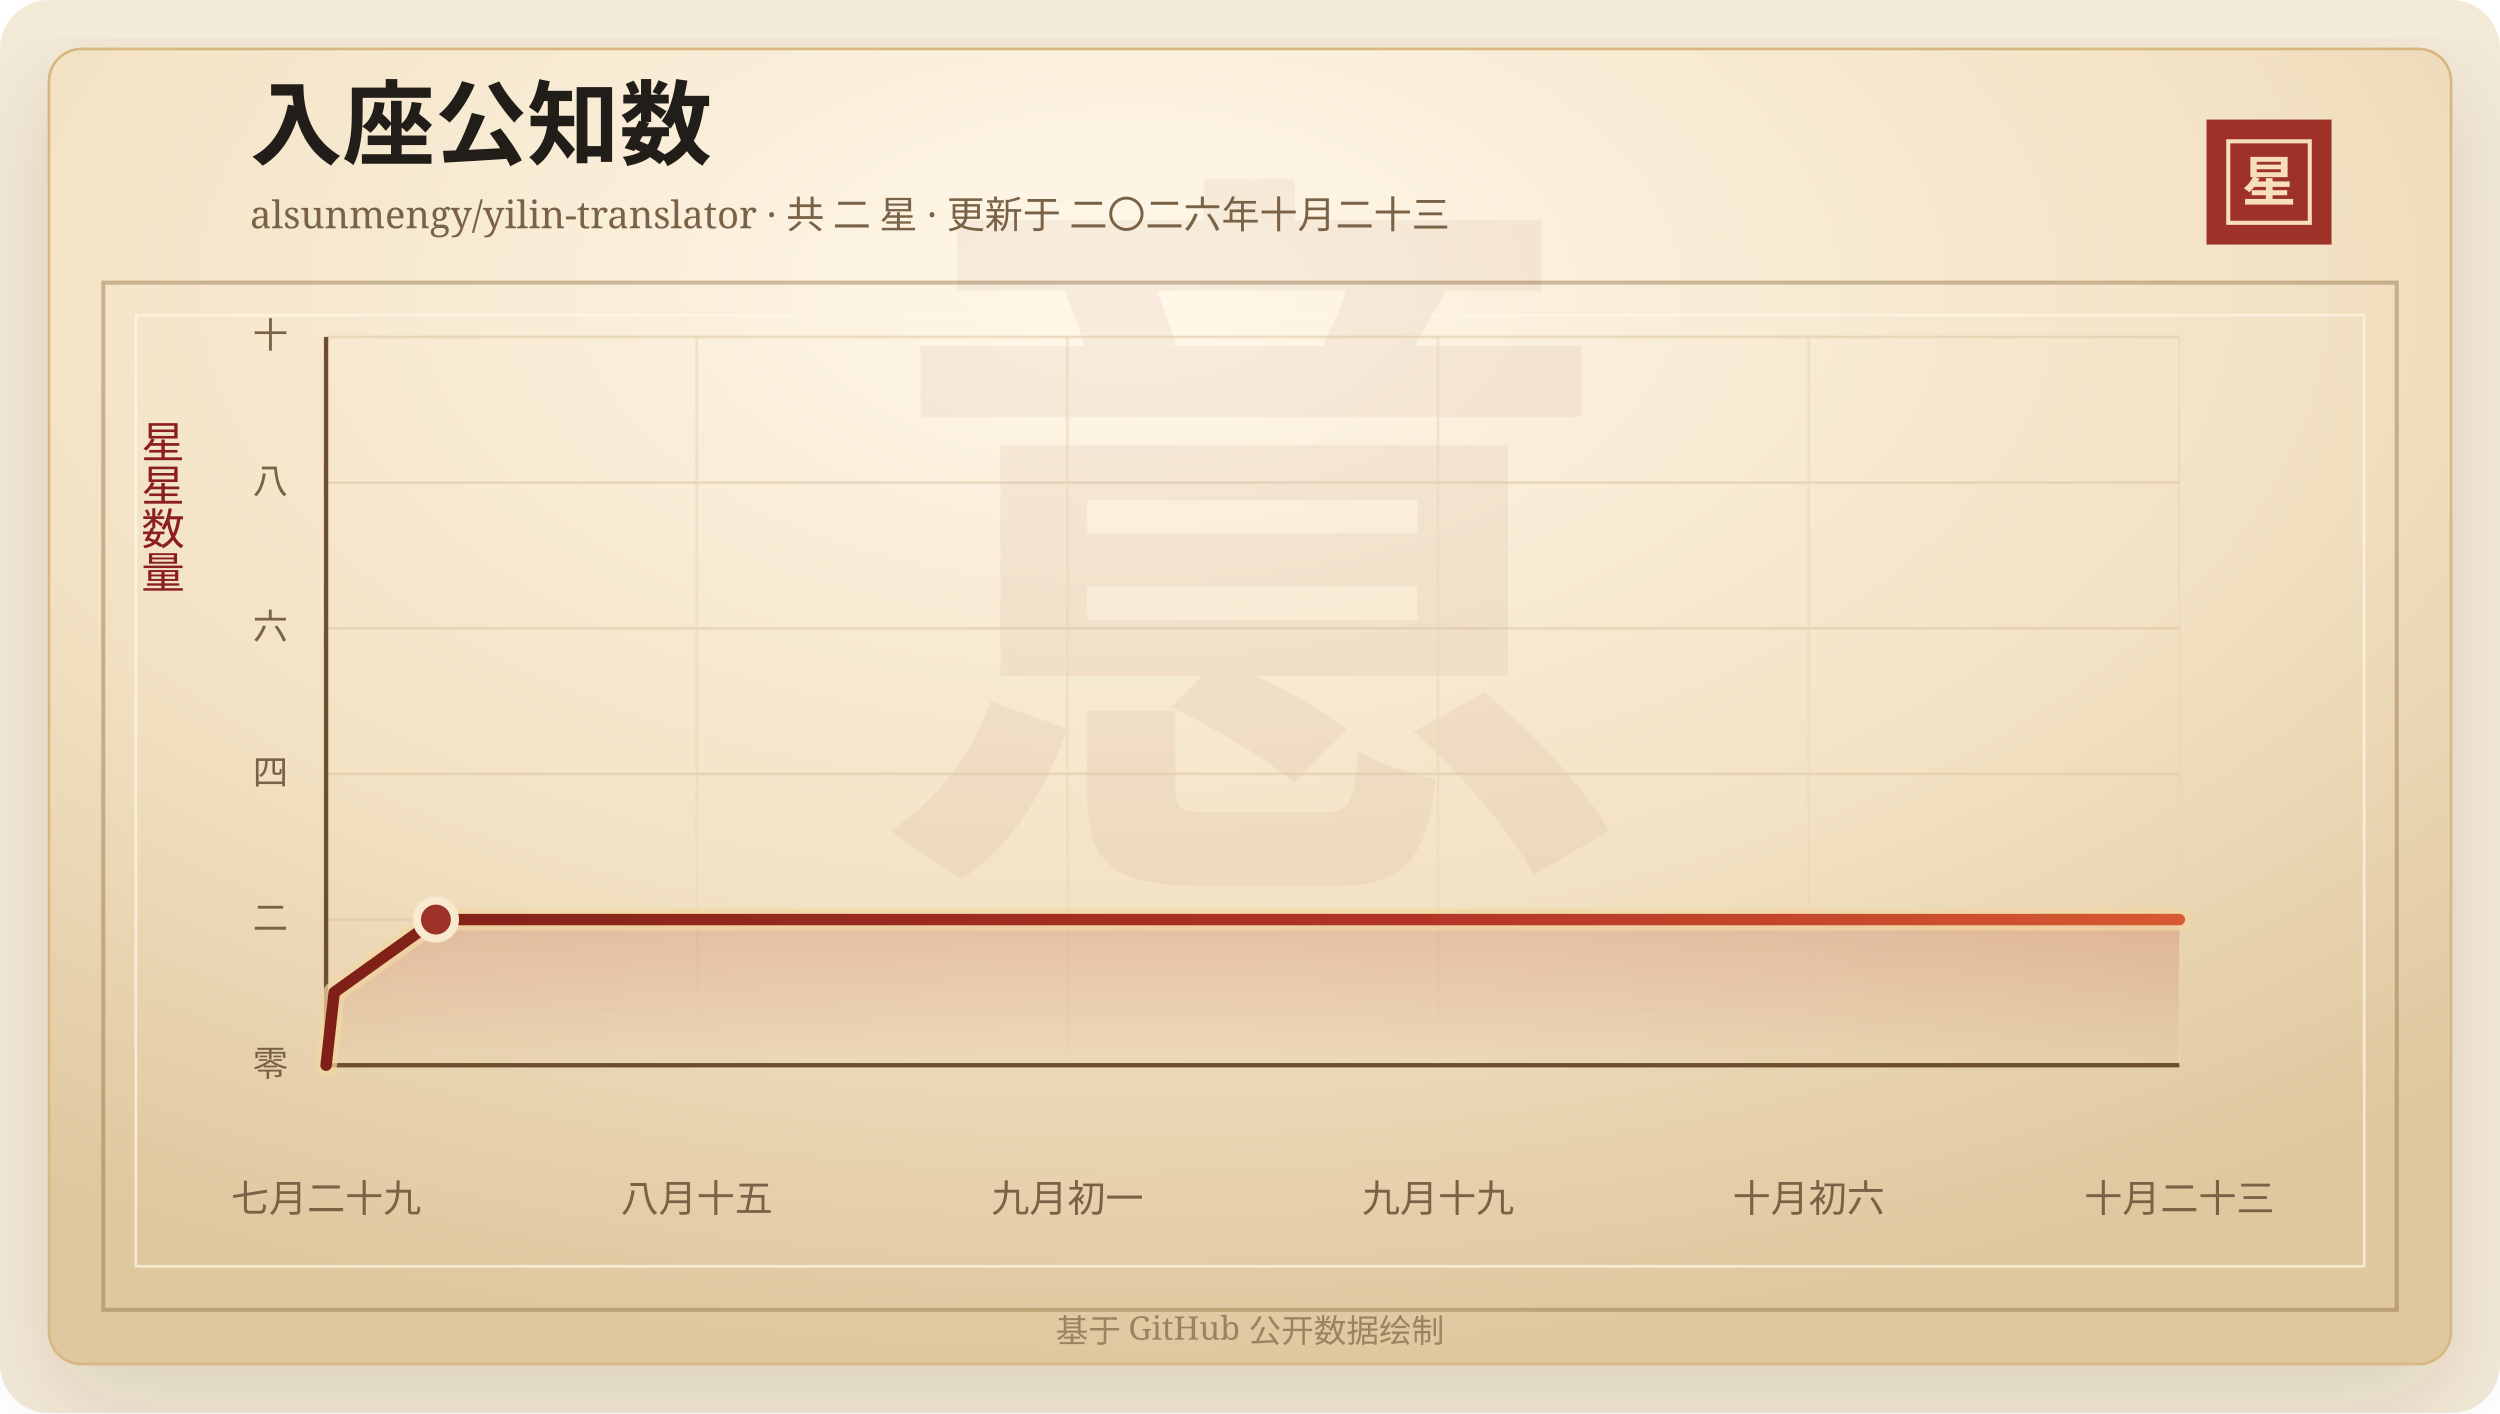
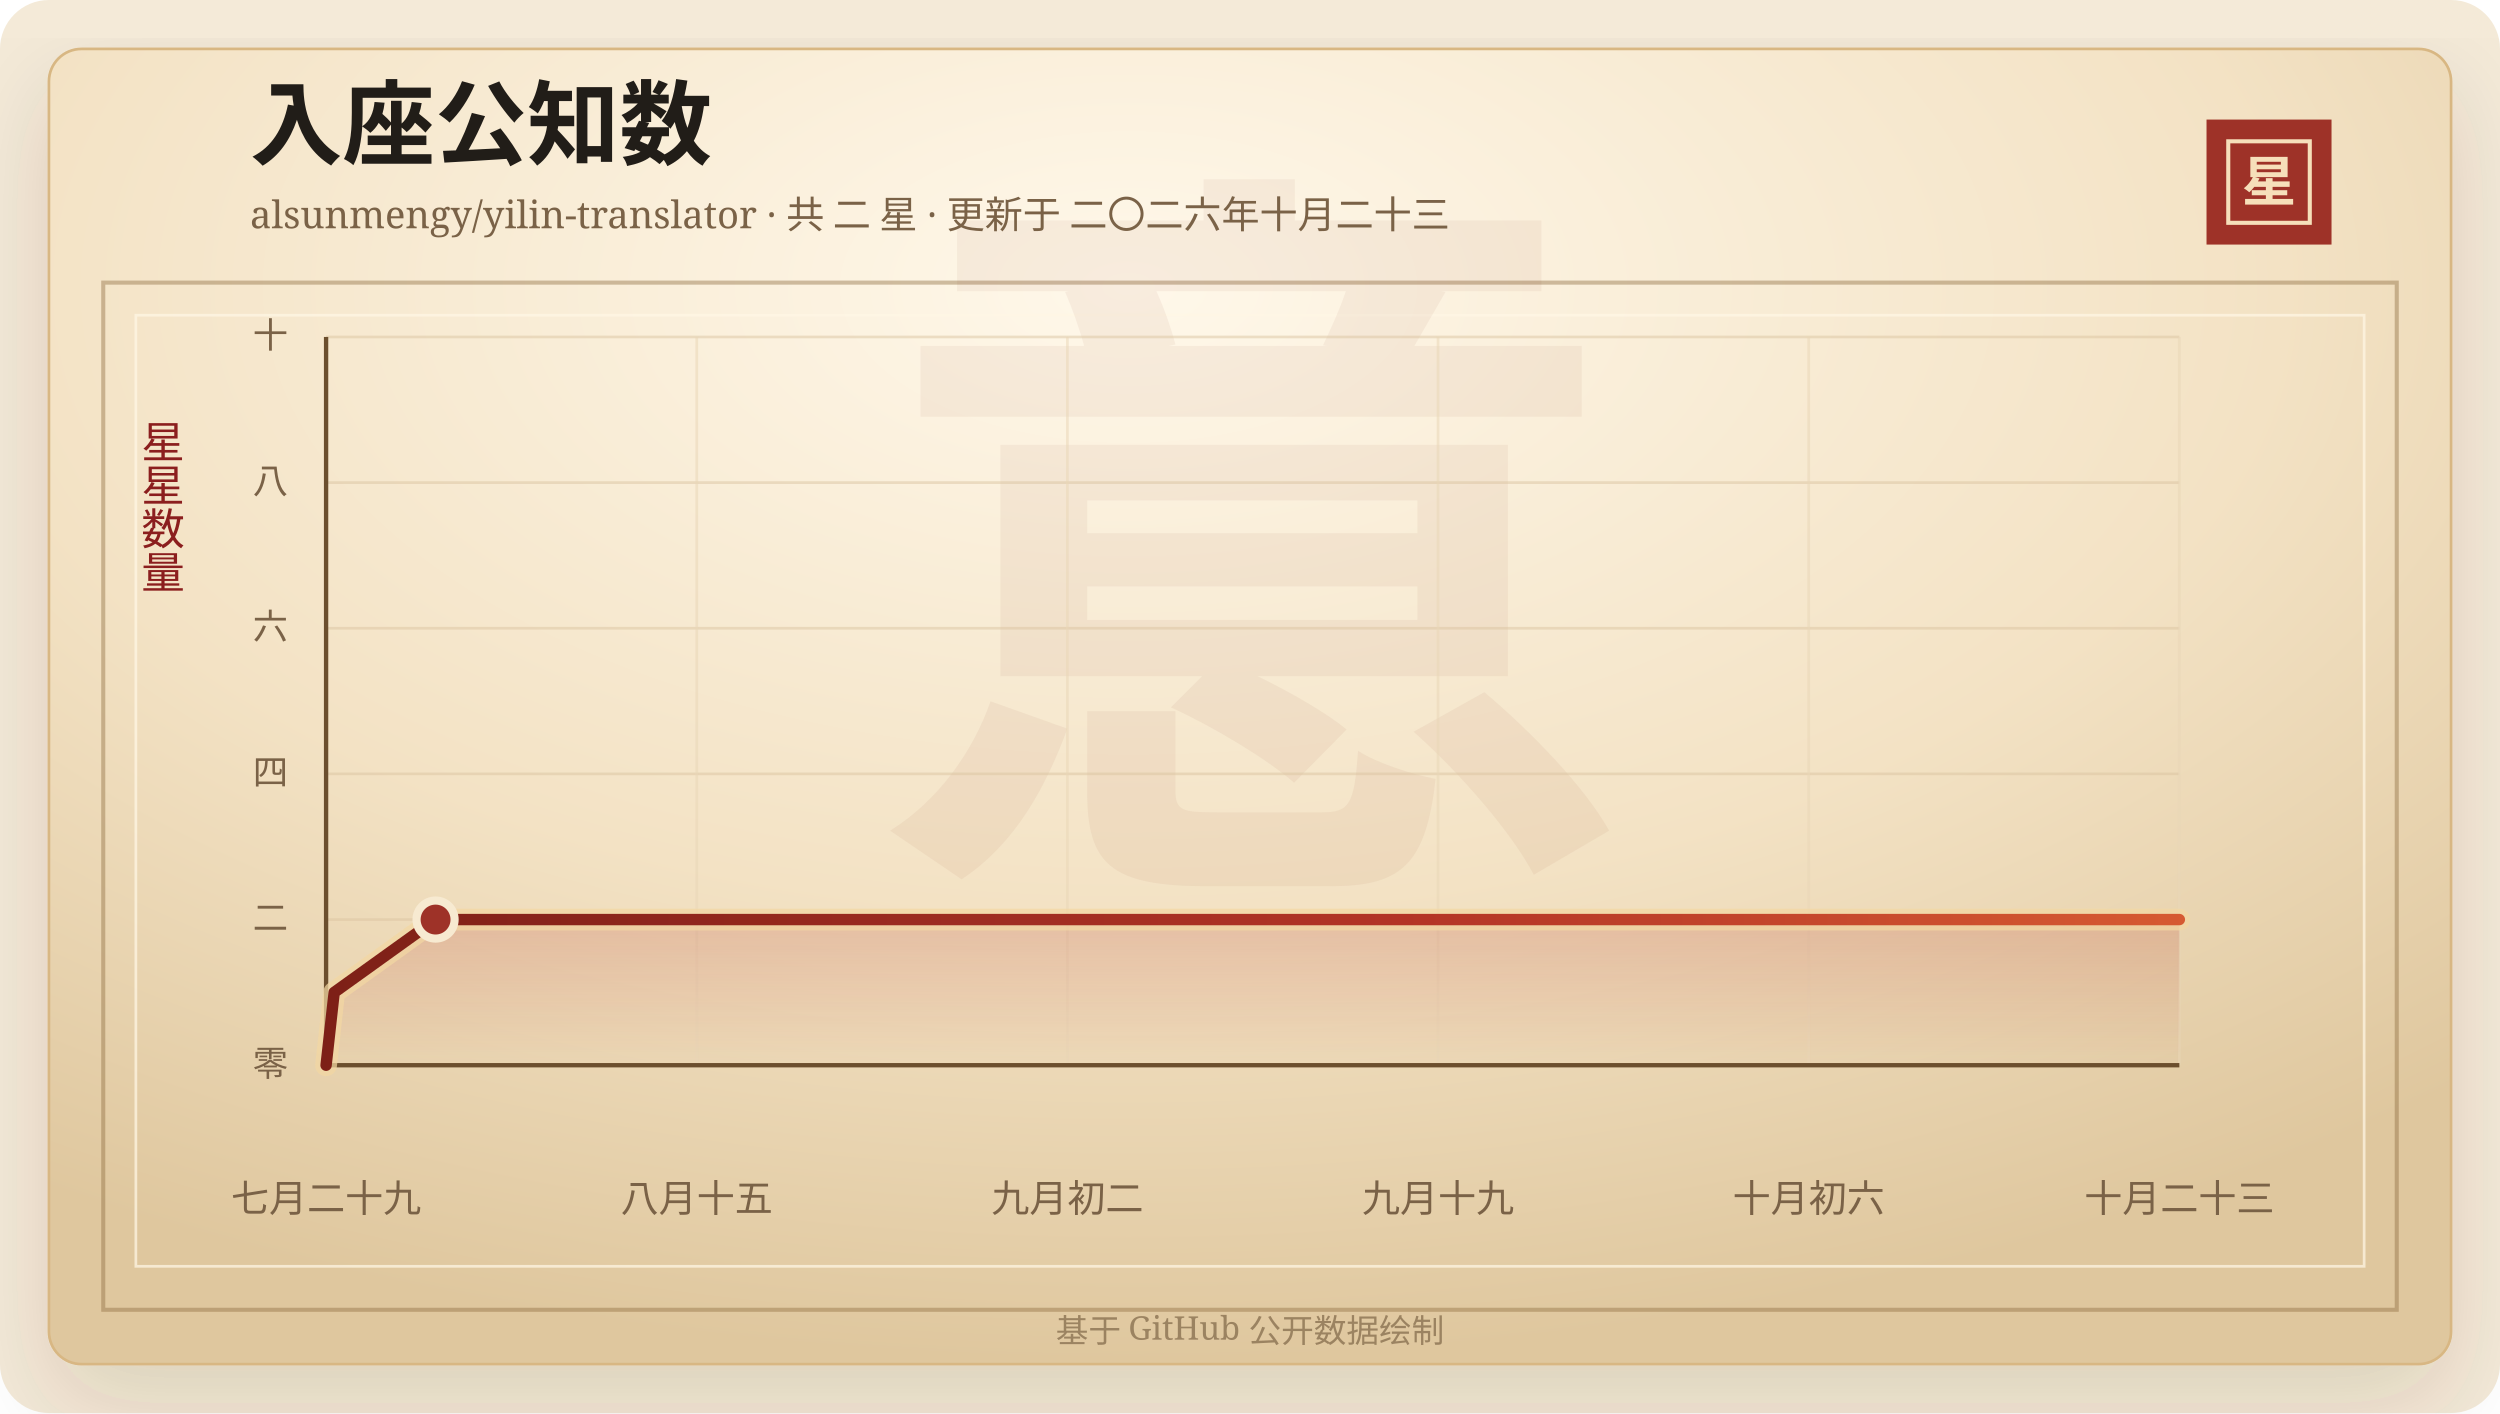
<svg xmlns="http://www.w3.org/2000/svg" width="920" height="520" viewBox="0 0 920 520" role="img" aria-labelledby="title desc">
  <defs>
    <linearGradient id="line" x1="0" x2="1" y1="0" y2="0">
      <stop offset="0%" stop-color="#7d2017" />
      <stop offset="58%" stop-color="#b33426" />
      <stop offset="100%" stop-color="#d65a32" />
    </linearGradient>
    <linearGradient id="area" x1="0" x2="0" y1="0" y2="1">
      <stop offset="0%" stop-color="#b33426" stop-opacity="0.2" />
      <stop offset="100%" stop-color="#b33426" stop-opacity="0" />
    </linearGradient>
    <radialGradient id="paper" cx="45%" cy="18%" r="82%">
      <stop offset="0%" stop-color="#fff8ea" />
      <stop offset="58%" stop-color="#f3e2c4" />
      <stop offset="100%" stop-color="#dfc79e" />
    </radialGradient>
    <filter id="shadow" x="-20%" y="-20%" width="140%" height="140%">
      <feDropShadow dx="0" dy="14" stdDeviation="18" flood-color="#3b2a20" flood-opacity="0.14" />
    </filter>
  </defs>
  <rect width="920" height="520" rx="18" fill="#f4ead8" />
  <rect x="18" y="18" width="884" height="484" rx="12" fill="url(#paper)" stroke="#d8b783" filter="url(#shadow)" />
  <rect x="38" y="104" width="844" height="378" fill="none" stroke="#8c6b3f" stroke-opacity="0.42" stroke-width="1.5" />
  <rect x="50" y="116" width="820" height="350" fill="none" stroke="#fff7e5" stroke-opacity="0.72" />
  <text x="460" y="304" text-anchor="middle" fill="#8c342a" fill-opacity="0.06" font-family="Songti SC, STSong, SimSun, serif" font-size="280" font-weight="700">意</text>
  <text x="92" y="58" fill="#211d18" font-family="Songti SC, STSong, SimSun, serif" font-size="34" font-weight="700">入座公知数</text>
  <text x="92" y="84" fill="#7a6247" font-family="Songti SC, STSong, SimSun, serif" font-size="14.0">alsunmengy/yilin-translator · 共 二 星 · 更新于 二〇二六年十月二十三</text>
  <rect x="812" y="44" width="46" height="46" fill="#9e3228" />
  <rect x="820" y="52" width="30" height="30" fill="none" stroke="#f6dfba" stroke-width="1.5" />
  <text x="835" y="74" text-anchor="middle" fill="#f6dfba" font-family="Songti SC, STSong, SimSun, serif" font-size="20" font-weight="700">星</text>
  <text x="60" y="166" text-anchor="middle" fill="#8b1e1e" font-family="Songti SC, STSong, SimSun, serif" font-size="16" writing-mode="vertical-rl">星星数量</text>
  <line x1="120" y1="392.00" x2="802" y2="392.00" stroke="#d9c29e" stroke-opacity="0.48" />
  <text x="106" y="396.00" text-anchor="end" fill="#7a6247" font-family="Songti SC, STSong, SimSun, serif" font-size="13">零</text>
  <line x1="120" y1="338.40" x2="802" y2="338.40" stroke="#d9c29e" stroke-opacity="0.48" />
  <text x="106" y="342.40" text-anchor="end" fill="#7a6247" font-family="Songti SC, STSong, SimSun, serif" font-size="13">二</text>
  <line x1="120" y1="284.80" x2="802" y2="284.80" stroke="#d9c29e" stroke-opacity="0.48" />
  <text x="106" y="288.80" text-anchor="end" fill="#7a6247" font-family="Songti SC, STSong, SimSun, serif" font-size="13">四</text>
  <line x1="120" y1="231.20" x2="802" y2="231.20" stroke="#d9c29e" stroke-opacity="0.48" />
  <text x="106" y="235.20" text-anchor="end" fill="#7a6247" font-family="Songti SC, STSong, SimSun, serif" font-size="13">六</text>
  <line x1="120" y1="177.60" x2="802" y2="177.60" stroke="#d9c29e" stroke-opacity="0.48" />
  <text x="106" y="181.60" text-anchor="end" fill="#7a6247" font-family="Songti SC, STSong, SimSun, serif" font-size="13">八</text>
  <line x1="120" y1="124.00" x2="802" y2="124.00" stroke="#d9c29e" stroke-opacity="0.48" />
  <text x="106" y="128.00" text-anchor="end" fill="#7a6247" font-family="Songti SC, STSong, SimSun, serif" font-size="13">十</text>
  <line x1="120.00" y1="124" x2="120.00" y2="392" stroke="#ead6b7" stroke-opacity="0.54" />
  <text x="120.00" y="446" text-anchor="middle" fill="#7a6247" font-family="Songti SC, STSong, SimSun, serif" font-size="14">七月二十九</text>
  <line x1="256.40" y1="124" x2="256.40" y2="392" stroke="#ead6b7" stroke-opacity="0.54" />
  <text x="256.40" y="446" text-anchor="middle" fill="#7a6247" font-family="Songti SC, STSong, SimSun, serif" font-size="14">八月十五</text>
  <line x1="392.80" y1="124" x2="392.80" y2="392" stroke="#ead6b7" stroke-opacity="0.54" />
-   <text x="392.80" y="446" text-anchor="middle" fill="#7a6247" font-family="Songti SC, STSong, SimSun, serif" font-size="14">九月初一</text>
+   <text x="392.80" y="446" text-anchor="middle" fill="#7a6247" font-family="Songti SC, STSong, SimSun, serif" font-size="14">九月初二</text>
  <line x1="529.20" y1="124" x2="529.20" y2="392" stroke="#ead6b7" stroke-opacity="0.54" />
  <text x="529.20" y="446" text-anchor="middle" fill="#7a6247" font-family="Songti SC, STSong, SimSun, serif" font-size="14">九月十九</text>
  <line x1="665.60" y1="124" x2="665.60" y2="392" stroke="#ead6b7" stroke-opacity="0.54" />
  <text x="665.60" y="446" text-anchor="middle" fill="#7a6247" font-family="Songti SC, STSong, SimSun, serif" font-size="14">十月初六</text>
  <line x1="802.00" y1="124" x2="802.00" y2="392" stroke="#ead6b7" stroke-opacity="0.54" />
  <text x="802.00" y="446" text-anchor="middle" fill="#7a6247" font-family="Songti SC, STSong, SimSun, serif" font-size="14">十月二十三</text>
  <line x1="120" y1="392" x2="802" y2="392" stroke="#6c4f2e" stroke-width="1.6" />
  <line x1="120" y1="124" x2="120" y2="392" stroke="#6c4f2e" stroke-width="1.6" />
-   <polygon points="120.00,392.00 120.00,392.00 122.99,365.20 160.41,338.40 802.00,338.40 802.00,392.00" fill="url(#area)" />
-   <polyline points="120.00,392.00 122.99,365.20 160.41,338.40 802.00,338.40" fill="none" stroke="#f3d7a2" stroke-width="8" stroke-linecap="round" stroke-linejoin="round" opacity="0.72" />
-   <polyline points="120.00,392.00 122.99,365.20 160.41,338.40 802.00,338.40" fill="none" stroke="url(#line)" stroke-width="4.2" stroke-linecap="round" stroke-linejoin="round" />
-   <circle cx="160.41" cy="338.40" r="7" fill="#9e3228" stroke="#f7ead1" stroke-width="3" />
+   <polygon points="120.00,392.00 120.00,392.00 122.98,365.20 160.29,338.40 802.00,338.40 802.00,392.00" fill="url(#area)" />
+   <polyline points="120.00,392.00 122.98,365.20 160.29,338.40 802.00,338.40" fill="none" stroke="#f3d7a2" stroke-width="8" stroke-linecap="round" stroke-linejoin="round" opacity="0.72" />
+   <polyline points="120.00,392.00 122.98,365.20 160.29,338.40 802.00,338.40" fill="none" stroke="url(#line)" stroke-width="4.2" stroke-linecap="round" stroke-linejoin="round" />
+   <circle cx="160.29" cy="338.40" r="7" fill="#9e3228" stroke="#f7ead1" stroke-width="3" />
  <text x="460" y="494" text-anchor="middle" fill="#9b8361" font-family="Songti SC, STSong, SimSun, serif" font-size="12">基于 GitHub 公开数据绘制</text>
</svg>
